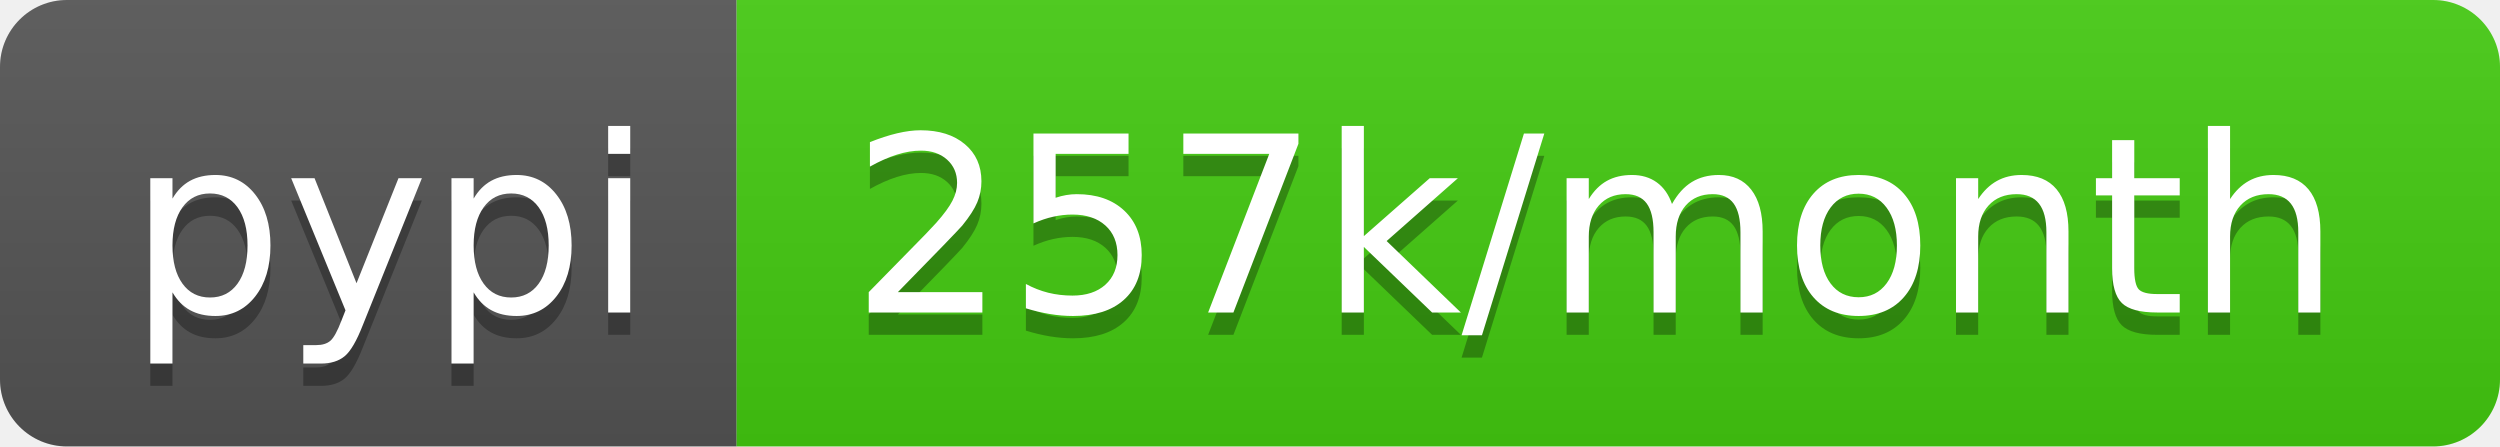
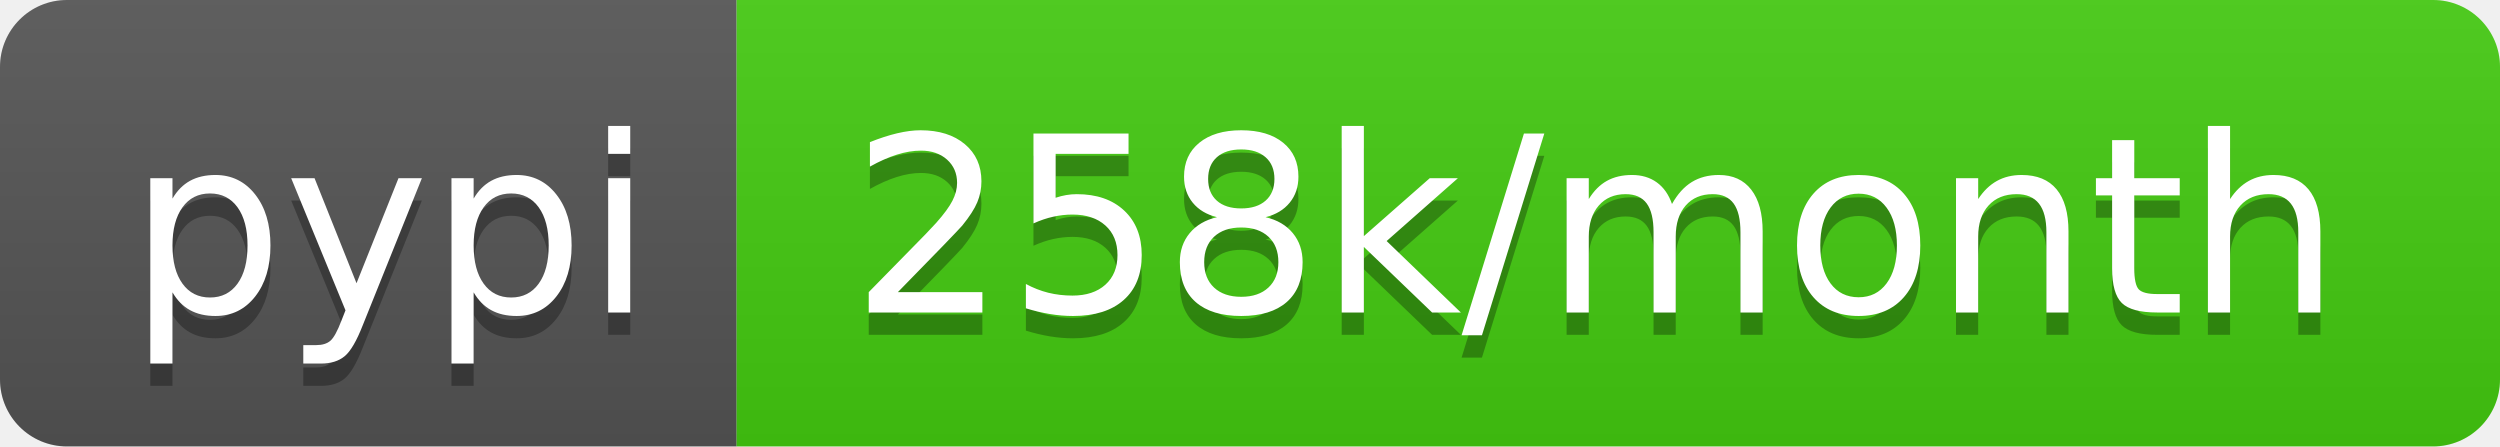
<svg xmlns="http://www.w3.org/2000/svg" width="112" height="20">
  <linearGradient id="b" x2="0" y2="100%">
    <stop offset="0" stop-color="#bbb" stop-opacity=".1" />
    <stop offset="1" stop-opacity=".1" />
  </linearGradient>
  <clipPath id="a">
    <rect width="112" height="20" rx="3" fill="#fff" />
  </clipPath>
  <g clip-path="url(#a)">
    <path fill="#555" d="M0 0h33v20H0z" />
    <path fill="#4c1" d="M33 0h79v20H33z" />
    <path fill="url(#b)" d="M0 0h112v20H0z" />
  </g>
  <g fill="#fff" text-anchor="middle" font-family="DejaVu Sans,Verdana,Geneva,sans-serif" font-size="110">
    <text x="175" y="150" fill="#010101" fill-opacity=".3" transform="scale(.1)" textLength="230">pypi</text>
    <text x="175" y="140" transform="scale(.1)" textLength="230">pypi</text>
-     <text x="715" y="150" fill="#010101" fill-opacity=".3" transform="scale(.1)" textLength="690">257k/month</text>
-     <text x="715" y="140" transform="scale(.1)" textLength="690">257k/month</text>
+     <text x="715" y="150" fill="#010101" fill-opacity=".3" transform="scale(.1)" textLength="690">258k/month</text>
+     <text x="715" y="140" transform="scale(.1)" textLength="690">258k/month</text>
  </g>
</svg>
